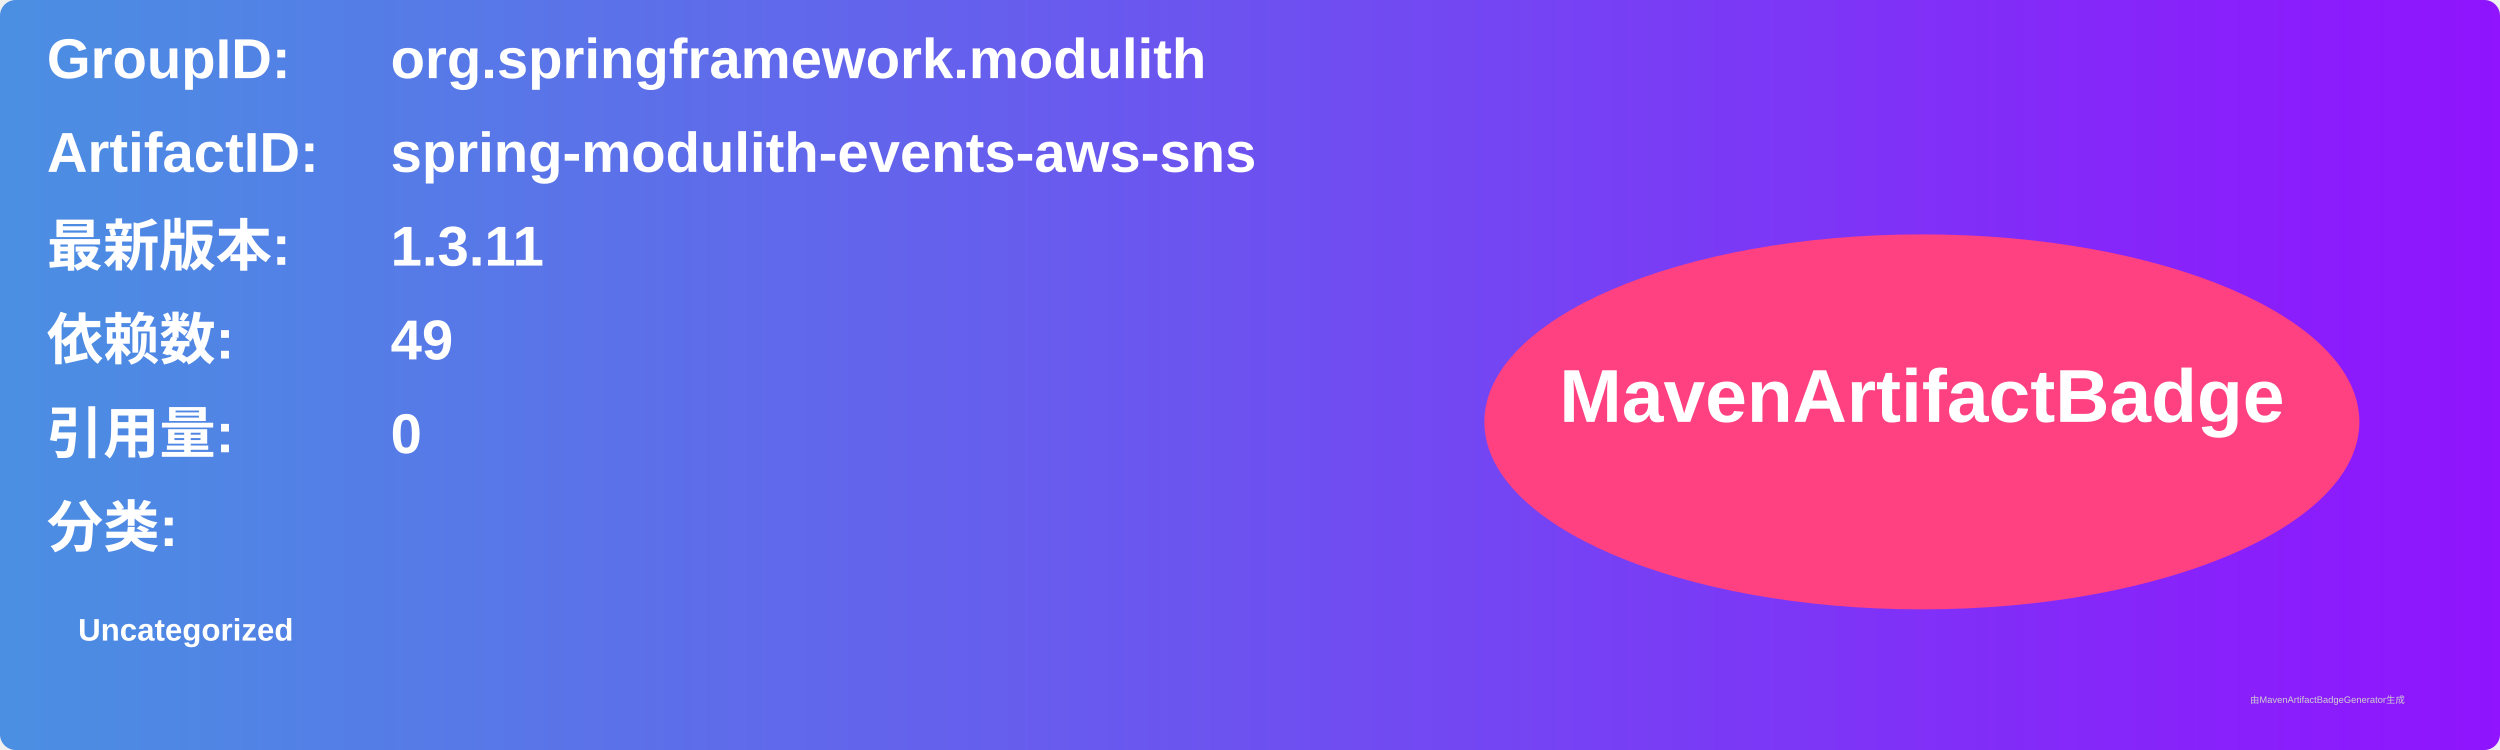
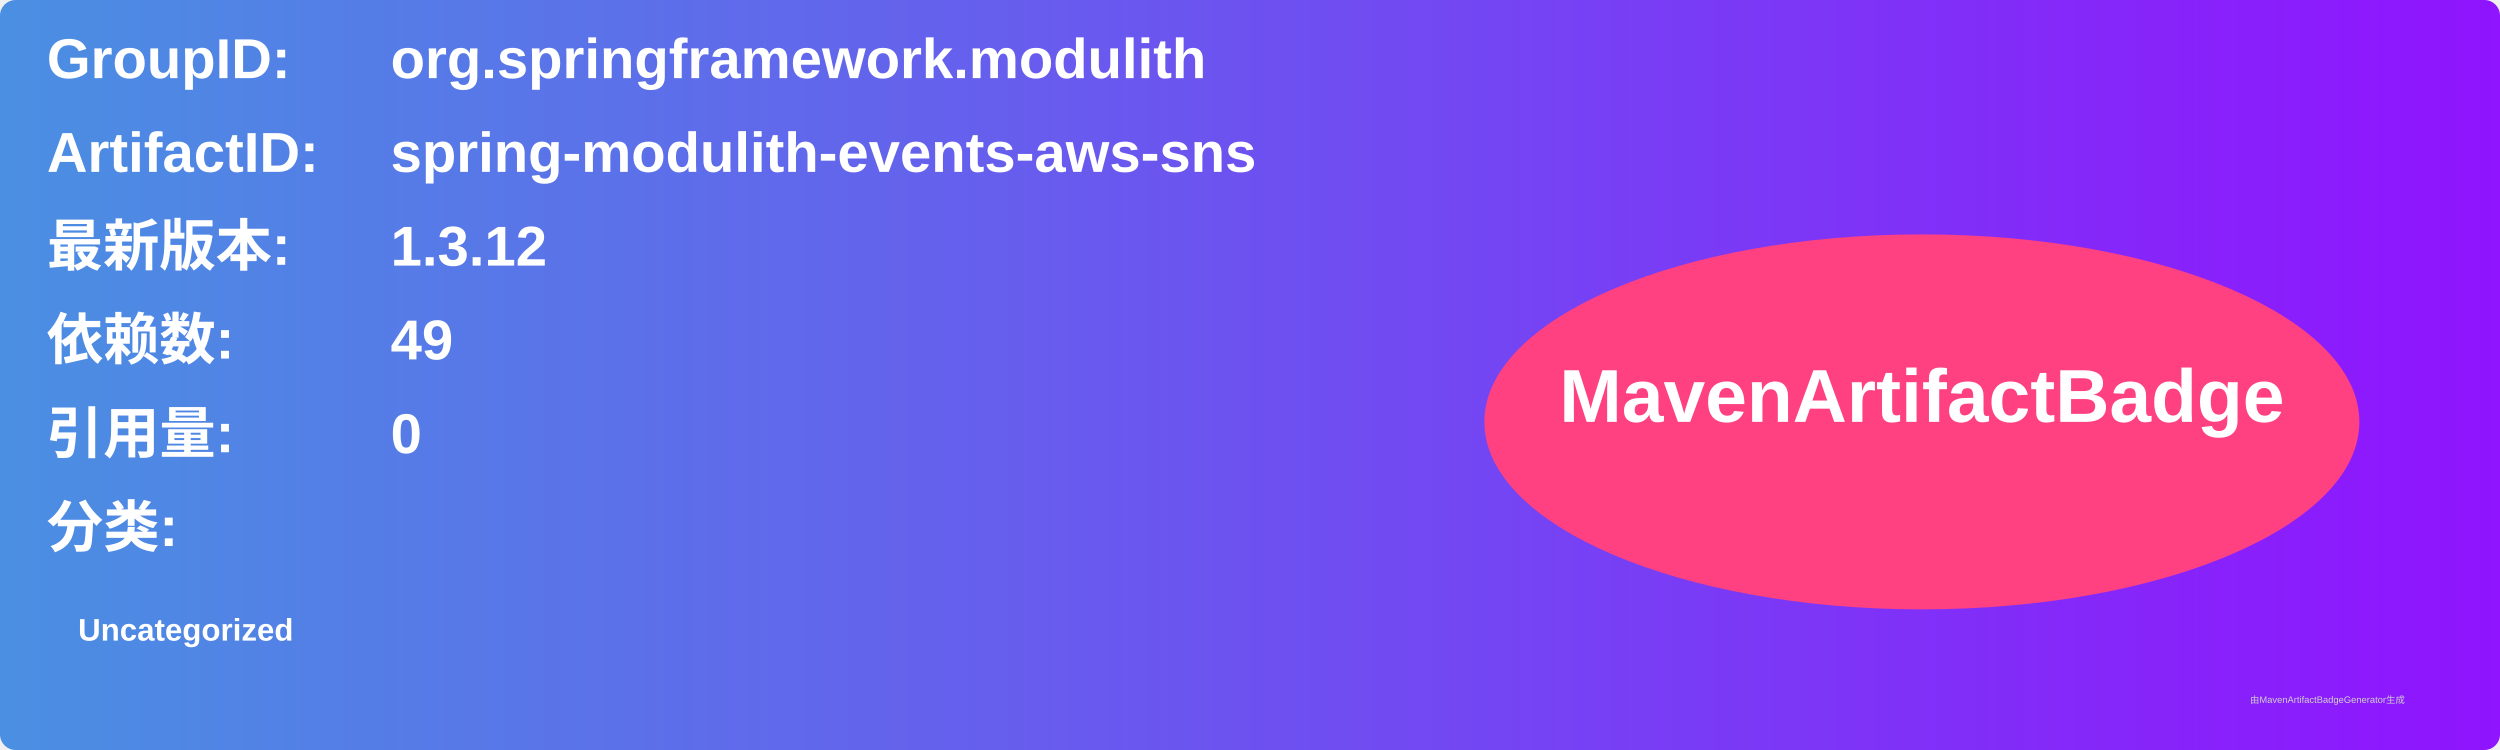
<svg xmlns="http://www.w3.org/2000/svg" width="800" height="240" viewBox="0 0 800 240">
  <linearGradient id="grad" x1="0%" y1="0%" x2="100%" y2="0%">
    <stop offset="0%" stop-color="#4a90e2" />
    <stop offset="100%" stop-color="#9013fe" />
  </linearGradient>
  <rect width="100%" height="100%" rx="5" ry="5" fill="url(#grad)" />
  <g transform="translate(15, 15)">
    <text x="0" y="10" font-family="Arial" font-size="18" fill="white" font-weight="bold" width="260">GroupID:</text>
    <text x="110" y="10" font-family="Arial" font-size="18" fill="white" font-weight="bold" width="460">org.springframework.modulith</text>
    <text x="0" y="40" font-family="Arial" font-size="18" fill="white" font-weight="bold" width="260">ArtifactID:</text>
    <text x="110" y="40" font-family="Arial" font-size="18" fill="white" font-weight="bold" width="460">spring-modulith-events-aws-sns</text>
    <text x="0" y="70" font-family="Arial" font-size="18" fill="white" font-weight="bold">最新版本:</text>
    <text x="110" y="70" font-family="Arial" font-size="18" fill="white" font-weight="bold">
-       <tspan font-weight="bold">1.3.11</tspan>
+       <tspan font-weight="bold">1.3.12</tspan>
    </text>
    <text x="0" y="100" font-family="Arial" font-size="18" fill="white" font-weight="bold">依赖数: </text>
    <text x="110" y="100" font-family="Arial" font-size="18" fill="white">
      <tspan font-weight="bold">49</tspan>
    </text>
    <text x="0" y="130" font-family="Arial" font-size="18" fill="white" font-weight="bold">引用量: </text>
    <text x="110" y="130" font-family="Arial" font-size="18" fill="white">
      <tspan font-weight="bold">0</tspan>
    </text>
    <text x="0" y="160" font-family="Arial" font-size="18" fill="white" font-weight="bold">分类:</text>
    <text x="10" y="190" font-family="Arial" font-size="10" fill="white">
      <tspan font-weight="bold">Uncategorized</tspan>
    </text>
    <ellipse cx="600" cy="120" rx="140" ry="60" fill="#ff4081" />
    <text x="600" y="120" text-anchor="middle" font-family="Arial" font-size="24" fill="white" font-weight="bold">MavenArtifactBadge</text>
  </g>
  <text x="720" y="225" font-family="Arial" font-size="3" fill="#d0d0d0">由MavenArtifactBadgeGenerator生成</text>
</svg>
